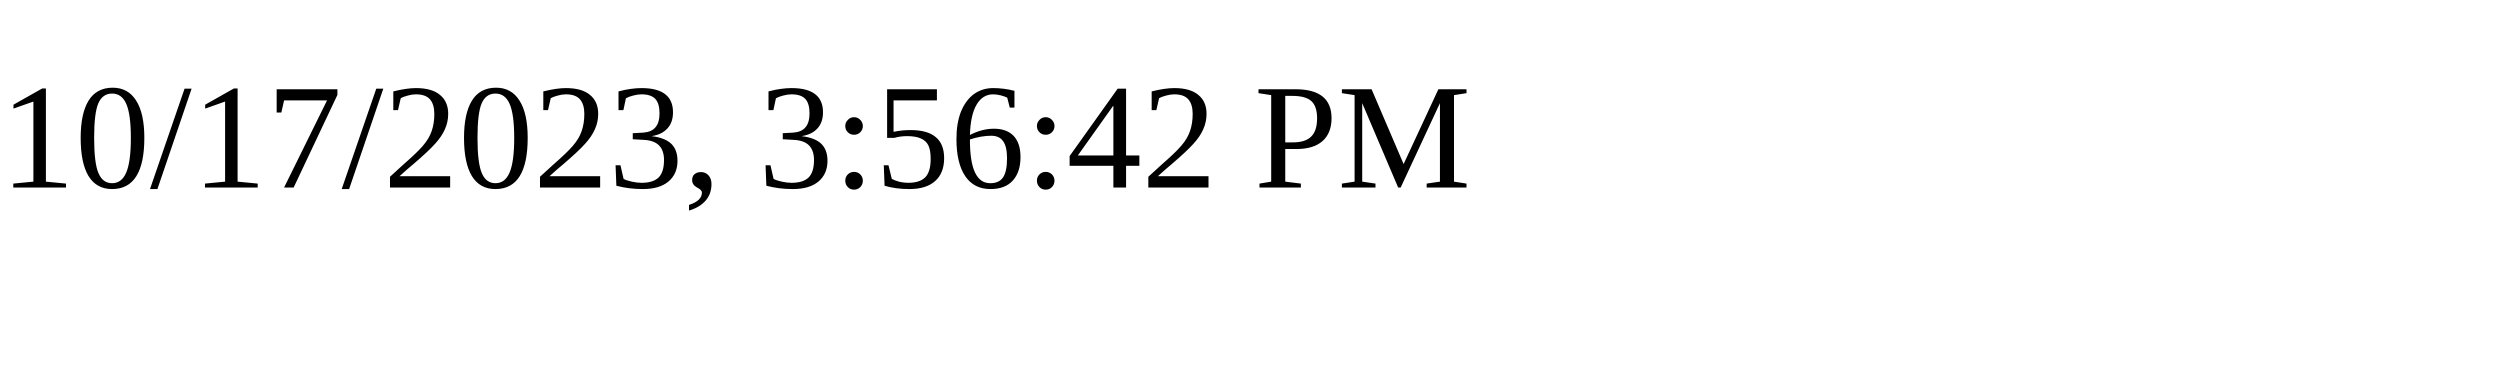
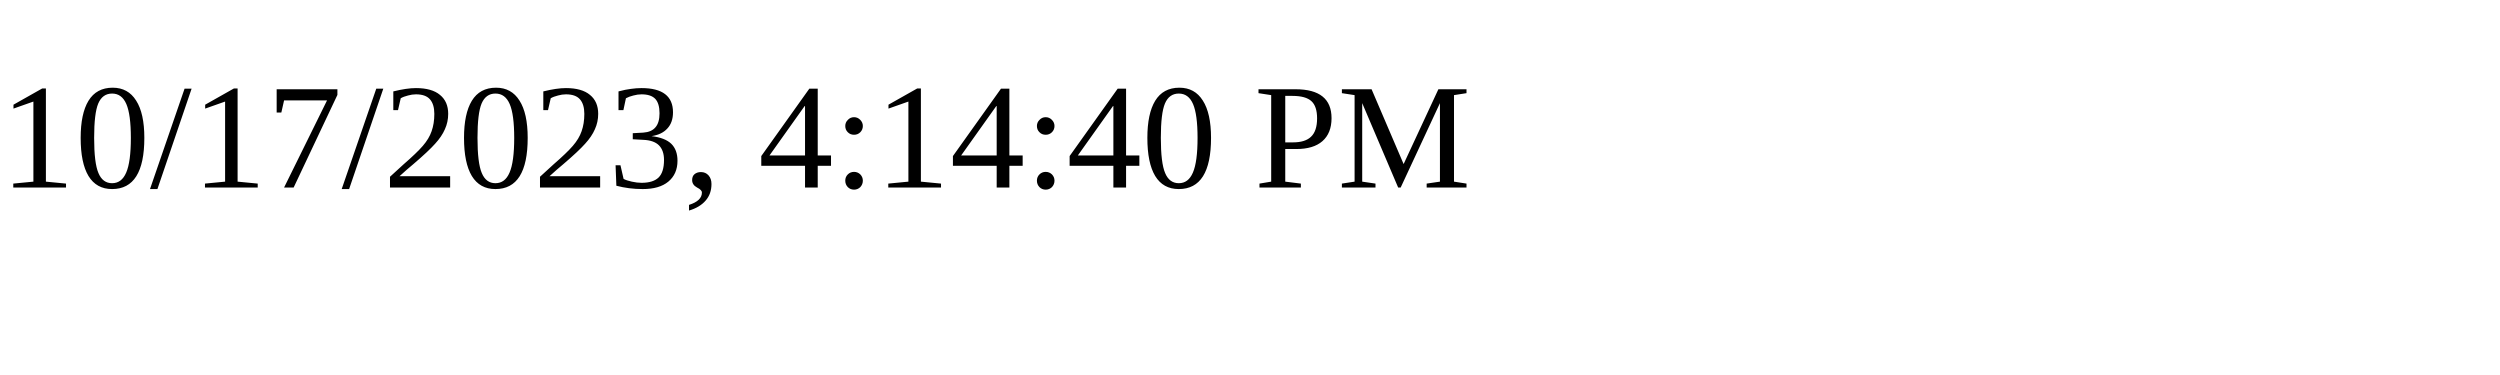
<svg xmlns="http://www.w3.org/2000/svg" height="30" width="200">
-   <text x="0" y="15">10/17/2023, 3:56:42 PM</text>
+   <text x="0" y="15">10/17/2023, 4:14:40 PM</text>
</svg>
